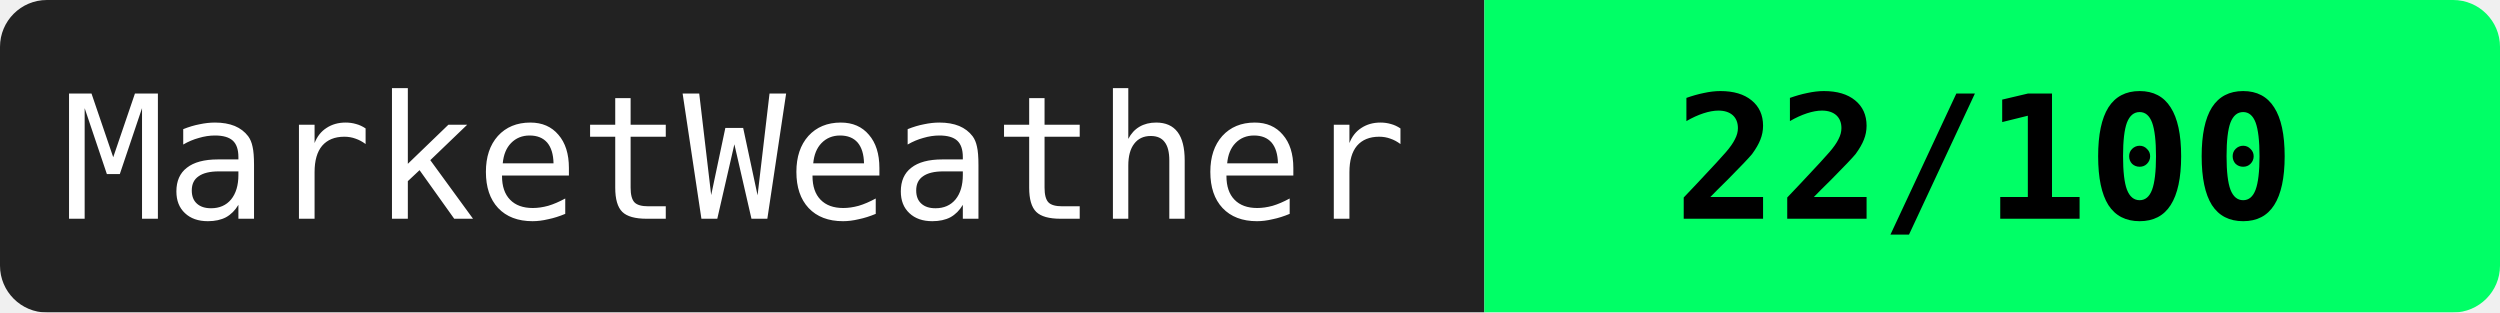
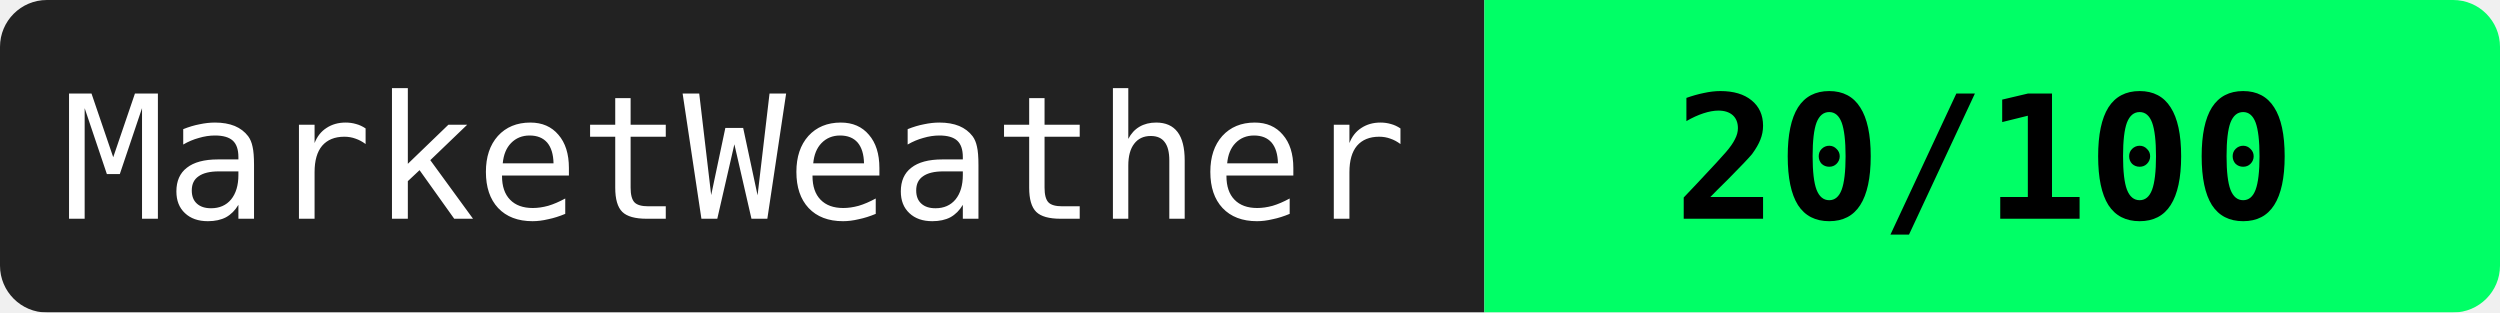
<svg xmlns="http://www.w3.org/2000/svg" width="160" height="20">
  <mask id="a">
    <rect width="160" height="20" rx="3" fill="#fff" />
  </mask>
  <g mask="url(#a)">
    <path fill="#222" d="M0 0h95v20H0z" />
    <path fill="#00ff66" d="M95 0h65v20H95z" />
  </g>
  <g fill="#fff" text-anchor="middle" font-family="monospace" font-size="11">
    <text x="47" y="14">MarketWeather</text>
-     <text x="127" y="14" fill="#000" font-weight="bold">22/100</text>
+     <text x="127" y="14" fill="#000" font-weight="bold">20/100</text>
  </g>
</svg>
